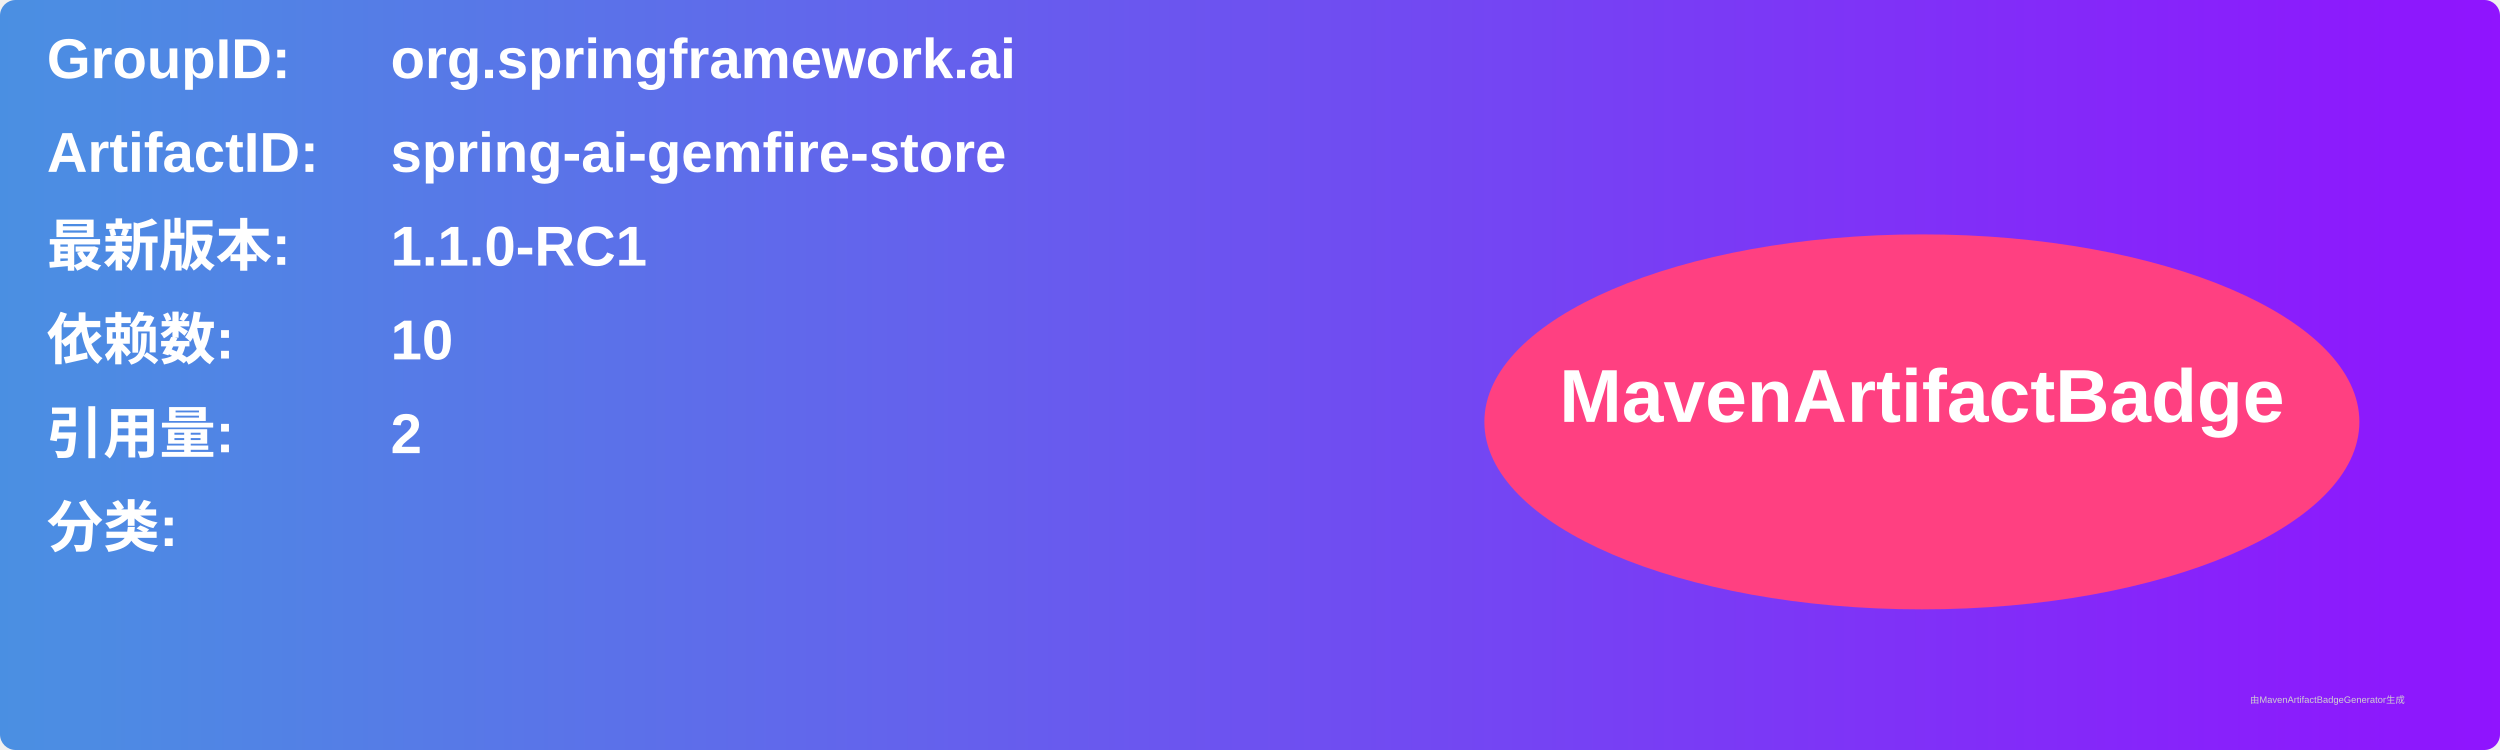
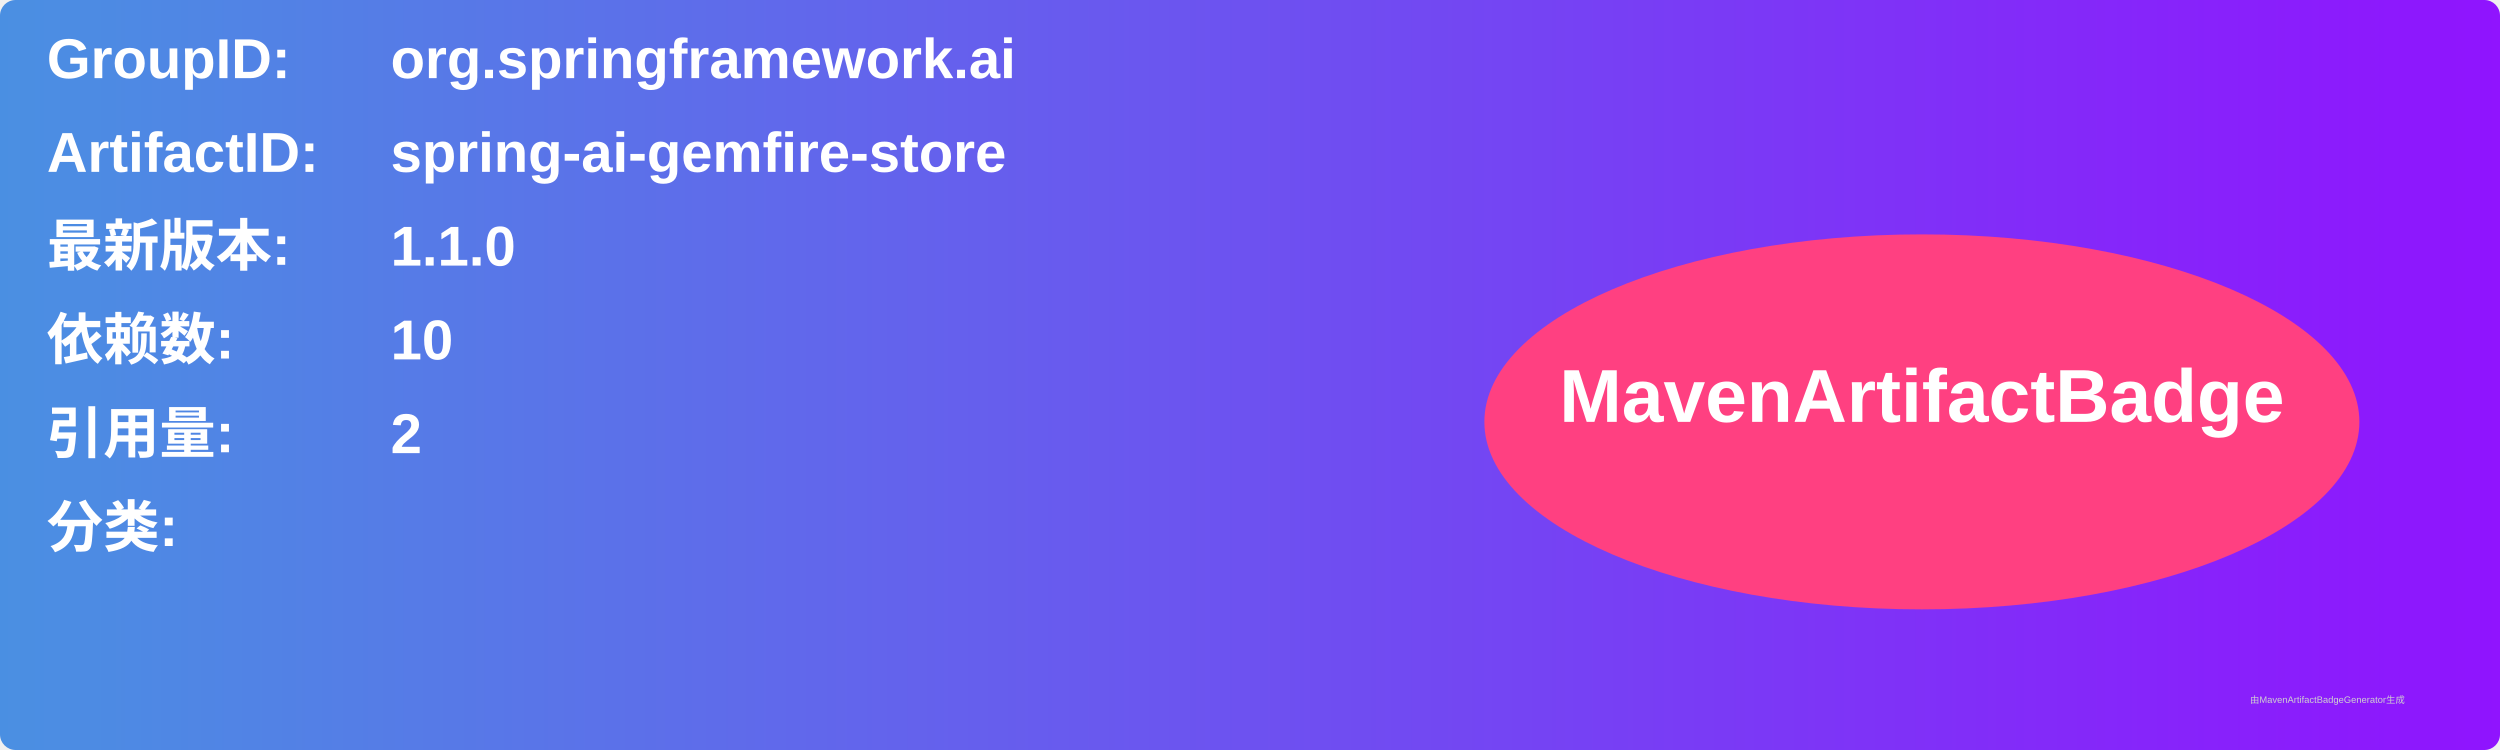
<svg xmlns="http://www.w3.org/2000/svg" width="800" height="240" viewBox="0 0 800 240">
  <linearGradient id="grad" x1="0%" y1="0%" x2="100%" y2="0%">
    <stop offset="0%" stop-color="#4a90e2" />
    <stop offset="100%" stop-color="#9013fe" />
  </linearGradient>
  <rect width="100%" height="100%" rx="5" ry="5" fill="url(#grad)" />
  <g transform="translate(15, 15)">
    <text x="0" y="10" font-family="Arial" font-size="18" fill="white" font-weight="bold" width="260">GroupID:</text>
    <text x="110" y="10" font-family="Arial" font-size="18" fill="white" font-weight="bold" width="460">org.springframework.ai</text>
    <text x="0" y="40" font-family="Arial" font-size="18" fill="white" font-weight="bold" width="260">ArtifactID:</text>
    <text x="110" y="40" font-family="Arial" font-size="18" fill="white" font-weight="bold" width="460">spring-ai-gemfire-store</text>
    <text x="0" y="70" font-family="Arial" font-size="18" fill="white" font-weight="bold">最新版本:</text>
    <text x="110" y="70" font-family="Arial" font-size="18" fill="white" font-weight="bold">
-       <tspan font-weight="bold">1.1.0-RC1</tspan>
+       <tspan font-weight="bold">1.1.0</tspan>
    </text>
    <text x="0" y="100" font-family="Arial" font-size="18" fill="white" font-weight="bold">依赖数: </text>
    <text x="110" y="100" font-family="Arial" font-size="18" fill="white">
      <tspan font-weight="bold">10</tspan>
    </text>
    <text x="0" y="130" font-family="Arial" font-size="18" fill="white" font-weight="bold">引用量: </text>
    <text x="110" y="130" font-family="Arial" font-size="18" fill="white">
      <tspan font-weight="bold">2</tspan>
    </text>
    <text x="0" y="160" font-family="Arial" font-size="18" fill="white" font-weight="bold">分类:</text>
    <text x="10" y="190" font-family="Arial" font-size="10" fill="white">
      <tspan font-weight="bold" />
    </text>
    <ellipse cx="600" cy="120" rx="140" ry="60" fill="#ff4081" />
    <text x="600" y="120" text-anchor="middle" font-family="Arial" font-size="24" fill="white" font-weight="bold">MavenArtifactBadge</text>
  </g>
  <text x="720" y="225" font-family="Arial" font-size="3" fill="#d0d0d0">由MavenArtifactBadgeGenerator生成</text>
</svg>
